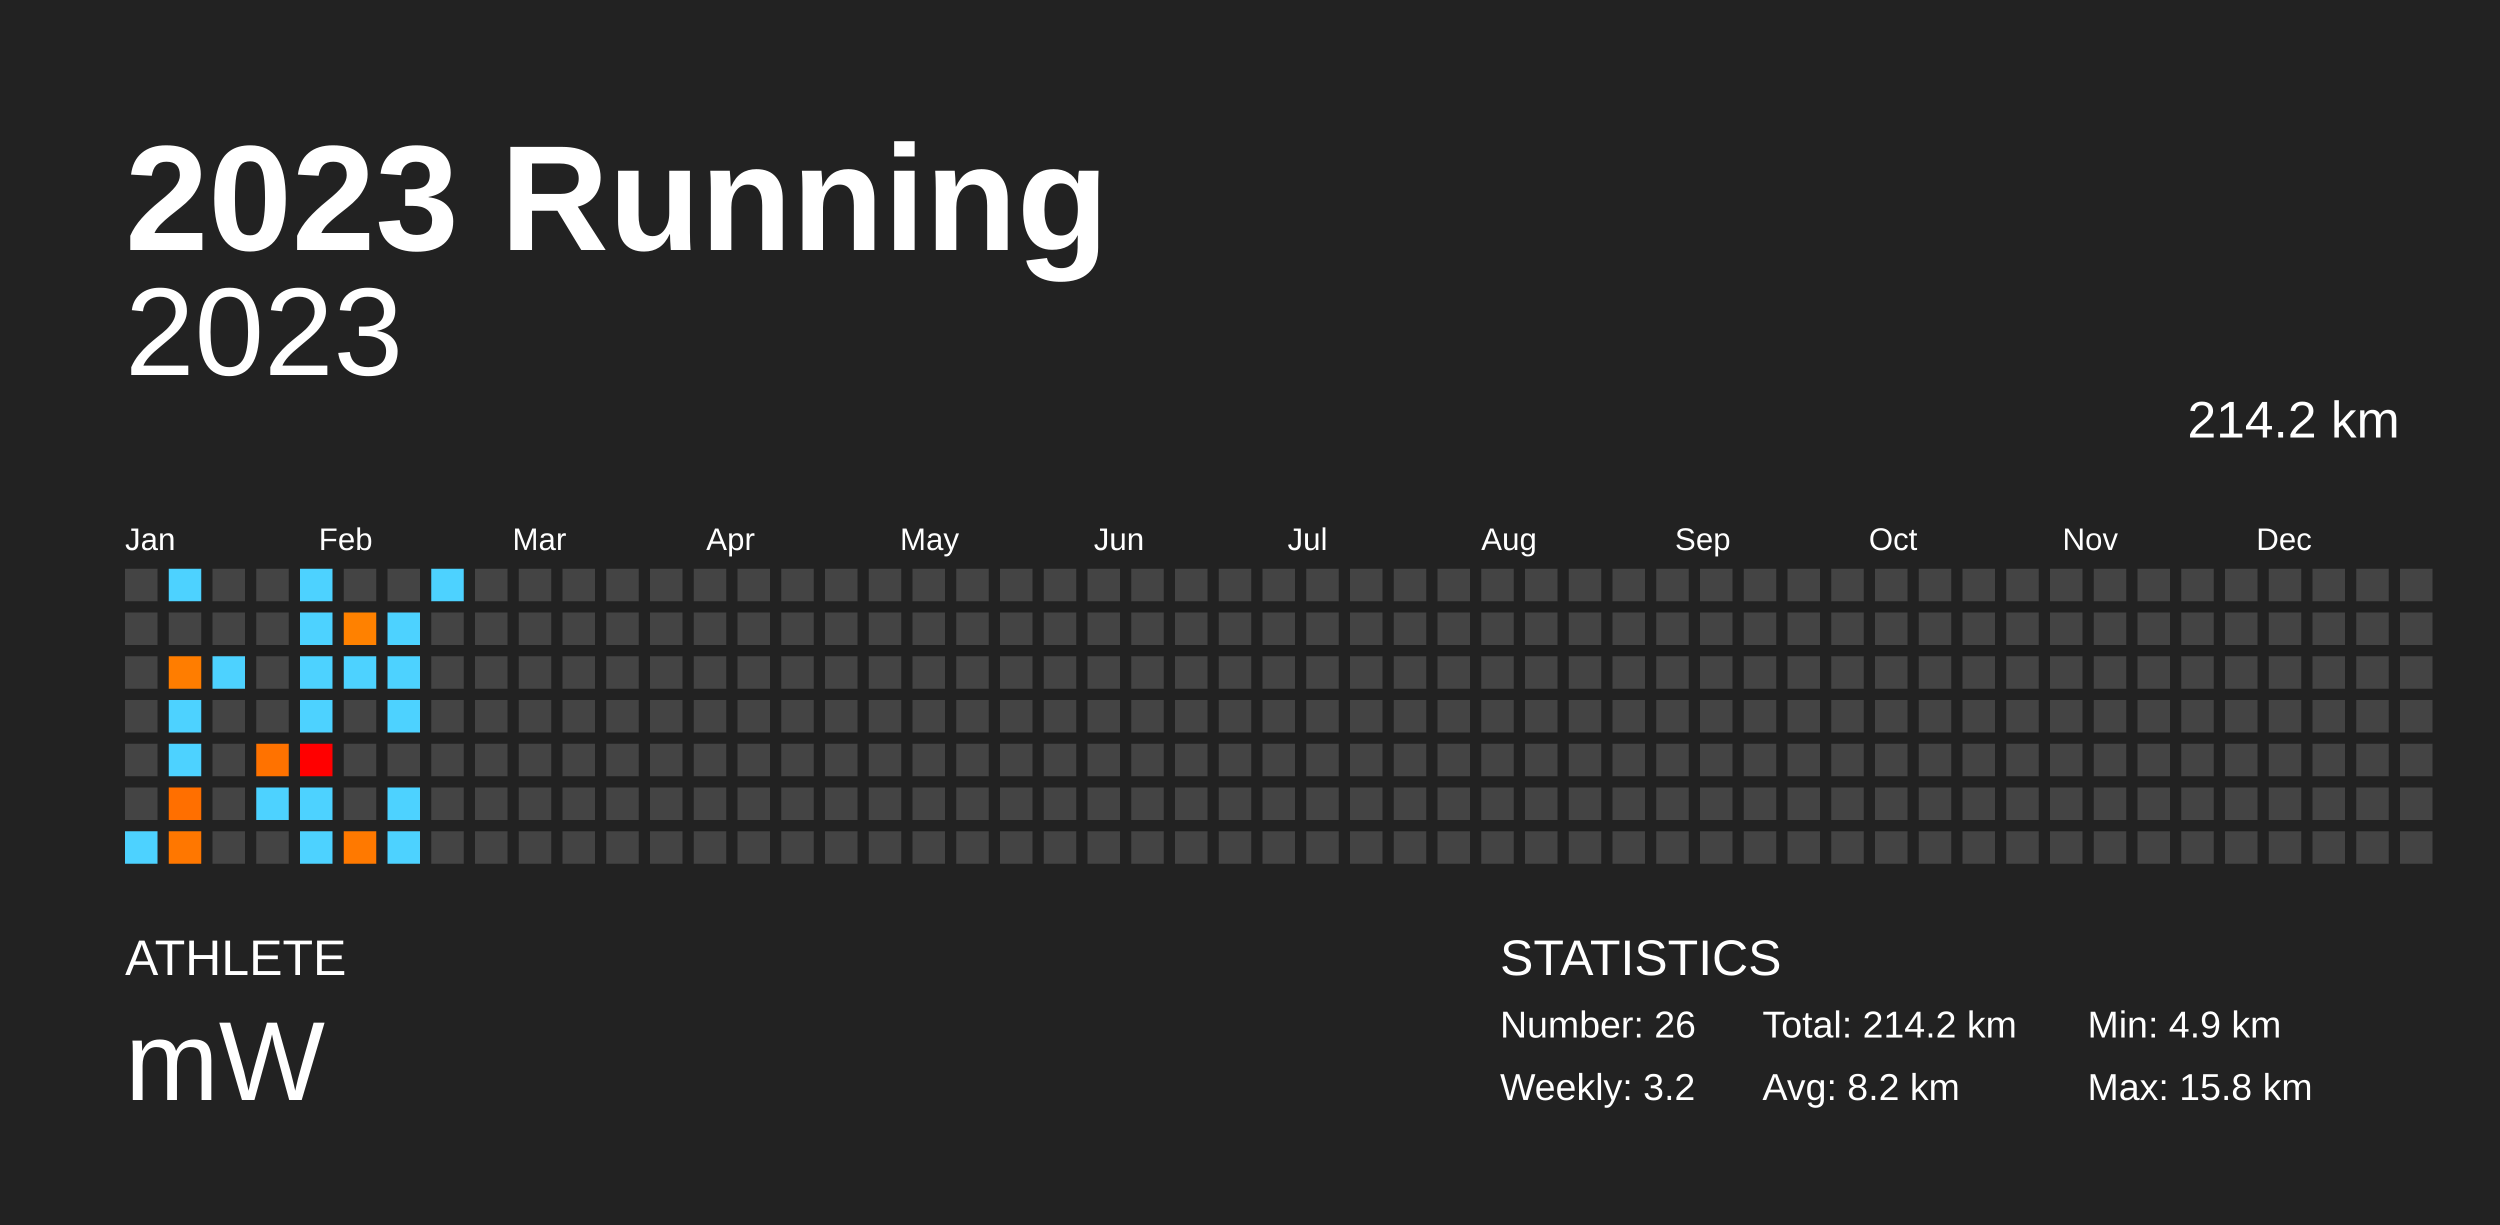
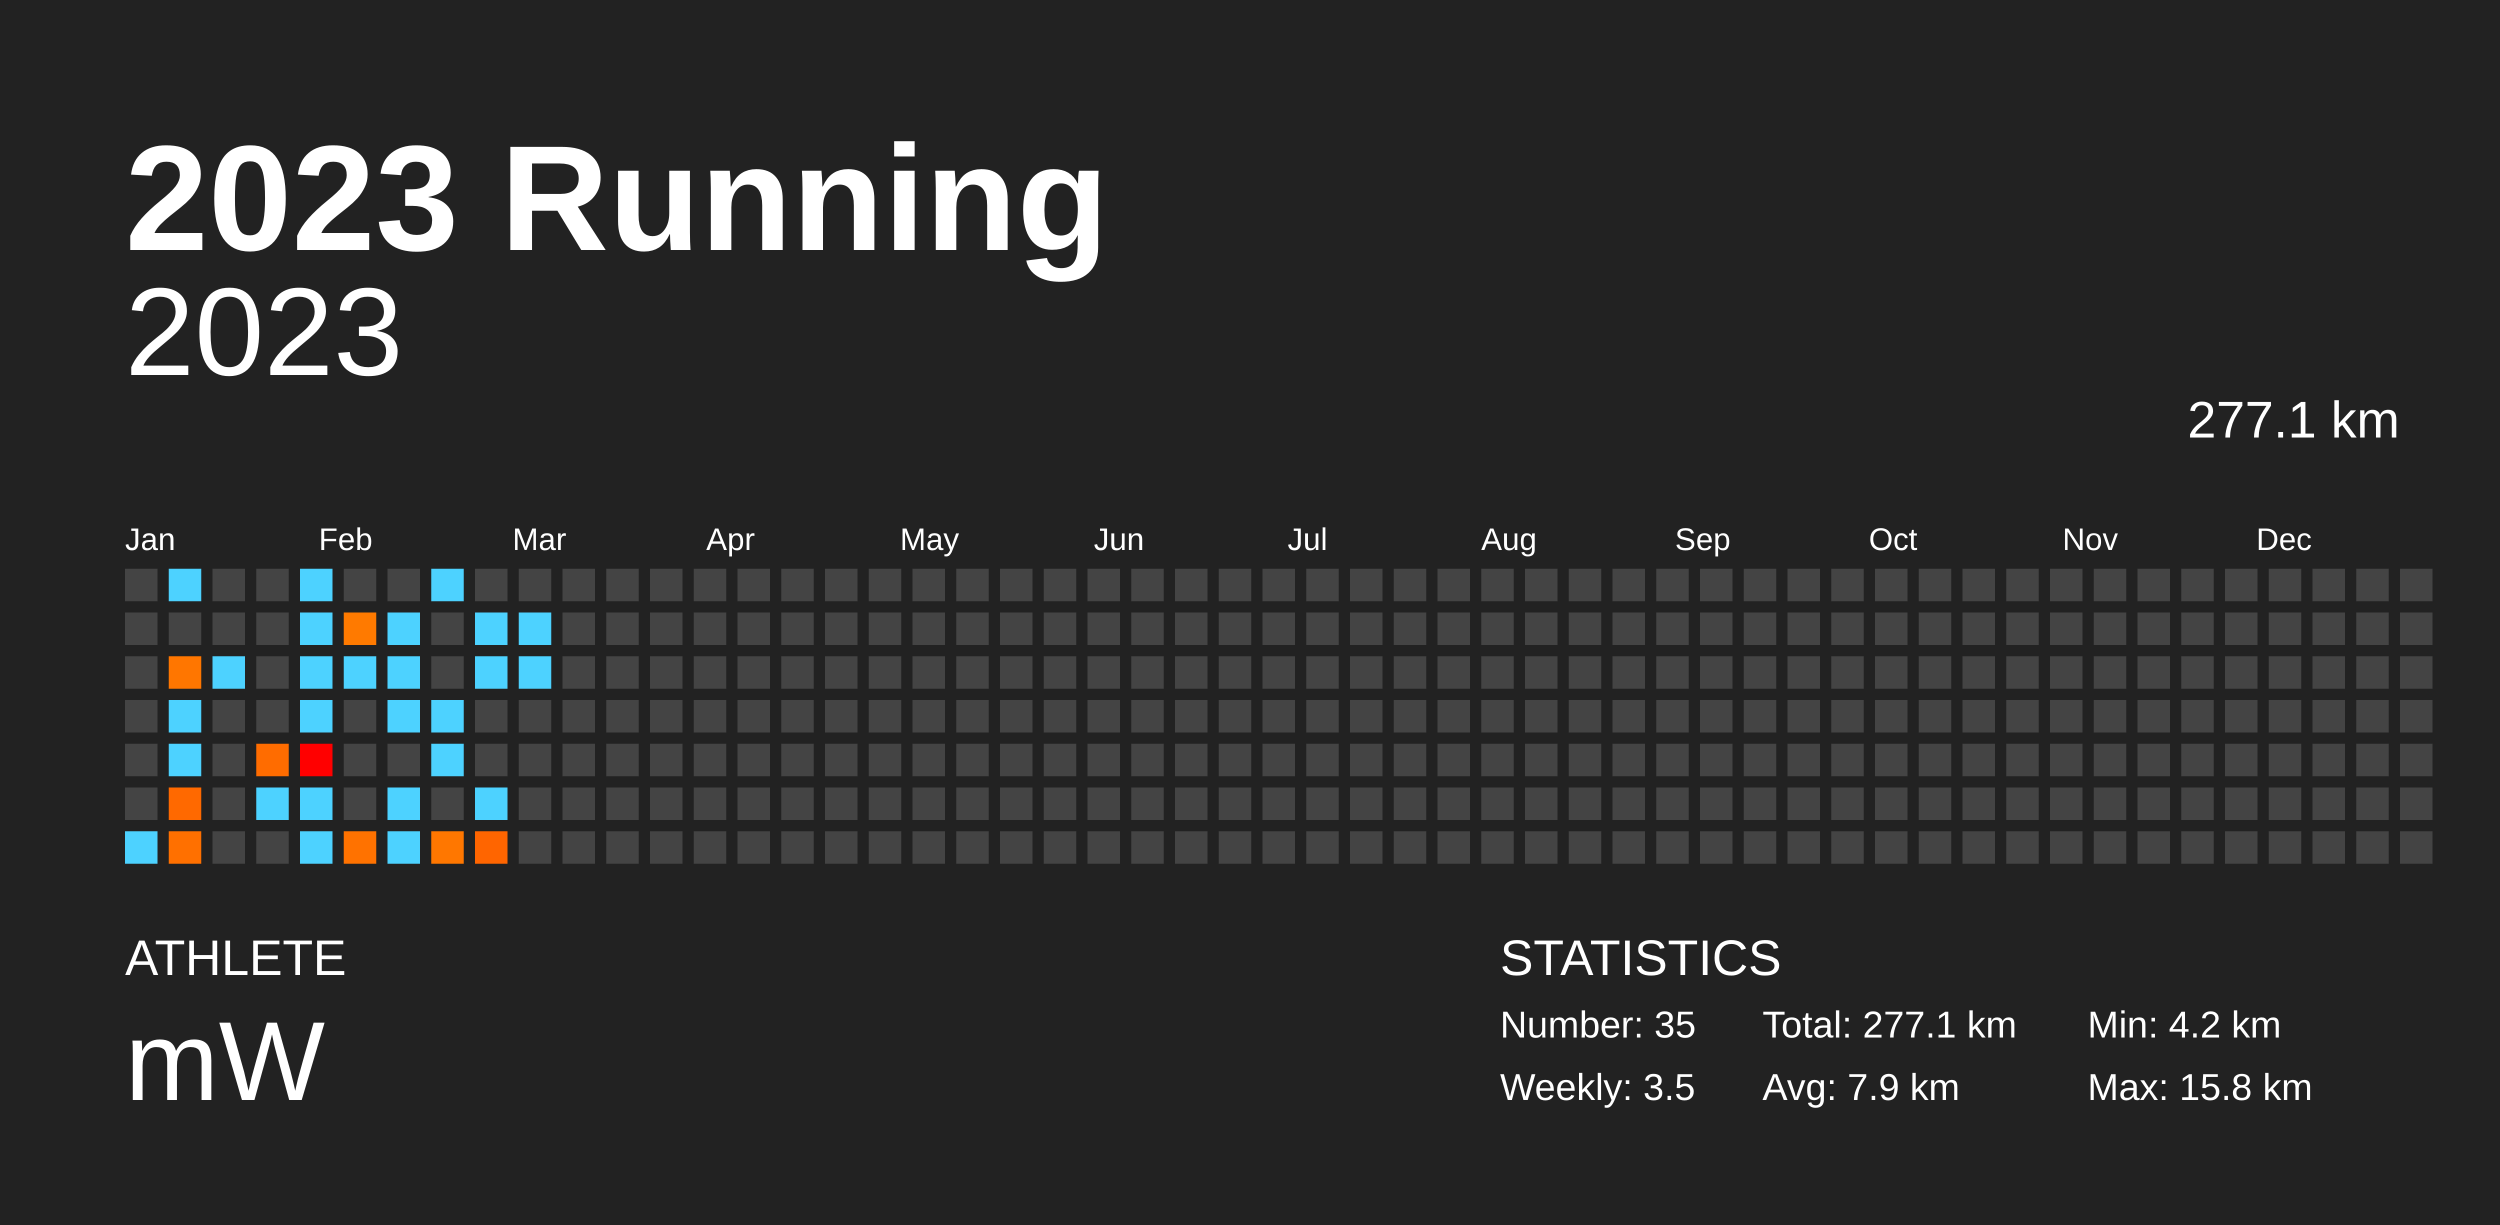
<svg xmlns="http://www.w3.org/2000/svg" baseProfile="full" height="98mm" version="1.1" viewBox="0,0,200,98" width="200mm">
  <defs />
  <rect fill="#222222" height="98" width="200" x="0" y="0" />
  <text fill="#FFFFFF" style="font-size:12px; font-family:Arial; font-weight:bold;" x="10" y="20">2023 Running</text>
  <text fill="#FFFFFF" style="font-size:4px; font-family:Arial" x="10" y="78">ATHLETE</text>
  <text fill="#FFFFFF" style="font-size:9px; font-family:Arial" x="10" y="88">mW</text>
  <text fill="#FFFFFF" style="font-size:4px; font-family:Arial" x="120" y="78">STATISTICS</text>
-   <text fill="#FFFFFF" style="font-size:3px; font-family:Arial" x="120" y="83">Number: 26</text>
-   <text fill="#FFFFFF" style="font-size:3px; font-family:Arial" x="120" y="88">Weekly: 3.2</text>
-   <text fill="#FFFFFF" style="font-size:3px; font-family:Arial" x="141" y="83">Total: 214.2 km</text>
-   <text fill="#FFFFFF" style="font-size:3px; font-family:Arial" x="141" y="88">Avg: 8.2 km</text>
-   <text fill="#FFFFFF" style="font-size:3px; font-family:Arial" x="167" y="83">Min: 4.9 km</text>
+   <text fill="#FFFFFF" style="font-size:3px; font-family:Arial" x="120" y="83">Number: 35</text>
+   <text fill="#FFFFFF" style="font-size:3px; font-family:Arial" x="120" y="88">Weekly: 3.5</text>
+   <text fill="#FFFFFF" style="font-size:3px; font-family:Arial" x="141" y="83">Total: 277.1 km</text>
+   <text fill="#FFFFFF" style="font-size:3px; font-family:Arial" x="141" y="88">Avg: 7.9 km</text>
+   <text fill="#FFFFFF" style="font-size:3px; font-family:Arial" x="167" y="83">Min: 4.2 km</text>
  <text fill="#FFFFFF" style="font-size:3px; font-family:Arial" x="167" y="88">Max: 15.8 km</text>
  <text alignment-baseline="hanging" fill="#FFFFFF" style="font-size:10.0px; font-family:Arial;" x="10" y="30">2023</text>
-   <text alignment-baseline="hanging" fill="#FFFFFF" style="font-size:4.125px; font-family:Arial;" x="175" y="35">214.2 km</text>
+   <text alignment-baseline="hanging" fill="#FFFFFF" style="font-size:4.125px; font-family:Arial;" x="175" y="35">277.1 km</text>
  <text fill="#FFFFFF" style="font-size:2.5px; font-family:Arial" x="10.0" y="44">Jan</text>
  <text fill="#FFFFFF" style="font-size:2.5px; font-family:Arial" x="25.5" y="44">Feb</text>
  <text fill="#FFFFFF" style="font-size:2.5px; font-family:Arial" x="41.0" y="44">Mar</text>
  <text fill="#FFFFFF" style="font-size:2.5px; font-family:Arial" x="56.5" y="44">Apr</text>
  <text fill="#FFFFFF" style="font-size:2.5px; font-family:Arial" x="72.0" y="44">May</text>
  <text fill="#FFFFFF" style="font-size:2.5px; font-family:Arial" x="87.5" y="44">Jun</text>
  <text fill="#FFFFFF" style="font-size:2.5px; font-family:Arial" x="103.0" y="44">Jul</text>
  <text fill="#FFFFFF" style="font-size:2.5px; font-family:Arial" x="118.5" y="44">Aug</text>
  <text fill="#FFFFFF" style="font-size:2.5px; font-family:Arial" x="134.0" y="44">Sep</text>
  <text fill="#FFFFFF" style="font-size:2.5px; font-family:Arial" x="149.5" y="44">Oct</text>
  <text fill="#FFFFFF" style="font-size:2.5px; font-family:Arial" x="165.0" y="44">Nov</text>
  <text fill="#FFFFFF" style="font-size:2.5px; font-family:Arial" x="180.5" y="44">Dec</text>
  <rect fill="#444444" height="2.6" width="2.6" x="10.0" y="45.5" />
  <rect fill="#444444" height="2.6" width="2.6" x="10.0" y="49.0" />
  <rect fill="#444444" height="2.6" width="2.6" x="10.0" y="52.5" />
  <rect fill="#444444" height="2.6" width="2.6" x="10.0" y="56.0" />
  <rect fill="#444444" height="2.6" width="2.6" x="10.0" y="59.5" />
  <rect fill="#444444" height="2.6" width="2.6" x="10.0" y="63.0" />
  <rect fill="#4dd2ff" height="2.6" width="2.6" x="10.0" y="66.5" />
  <rect fill="#4dd2ff" height="2.6" width="2.6" x="13.5" y="45.5" />
  <rect fill="#444444" height="2.6" width="2.6" x="13.5" y="49.0" />
-   <rect fill="#ff7d00" height="2.6" width="2.6" x="13.5" y="52.5" />
+   <rect fill="#ff7600" height="2.6" width="2.6" x="13.5" y="52.5" />
  <rect fill="#4dd2ff" height="2.6" width="2.6" x="13.5" y="56.0" />
  <rect fill="#4dd2ff" height="2.6" width="2.6" x="13.5" y="59.5" />
-   <rect fill="#ff6f00" height="2.6" width="2.6" x="13.5" y="63.0" />
-   <rect fill="#ff7700" height="2.6" width="2.6" x="13.5" y="66.5" />
+   <rect fill="#ff6900" height="2.6" width="2.6" x="13.5" y="63.0" />
+   <rect fill="#ff7000" height="2.6" width="2.6" x="13.5" y="66.5" />
  <rect fill="#444444" height="2.6" width="2.6" x="17.0" y="45.5" />
  <rect fill="#444444" height="2.6" width="2.6" x="17.0" y="49.0" />
  <rect fill="#4dd2ff" height="2.6" width="2.6" x="17.0" y="52.5" />
  <rect fill="#444444" height="2.6" width="2.6" x="17.0" y="56.0" />
  <rect fill="#444444" height="2.6" width="2.6" x="17.0" y="59.5" />
  <rect fill="#444444" height="2.6" width="2.6" x="17.0" y="63.0" />
  <rect fill="#444444" height="2.6" width="2.6" x="17.0" y="66.5" />
  <rect fill="#444444" height="2.6" width="2.6" x="20.5" y="45.5" />
  <rect fill="#444444" height="2.6" width="2.6" x="20.5" y="49.0" />
  <rect fill="#444444" height="2.6" width="2.6" x="20.5" y="52.5" />
  <rect fill="#444444" height="2.6" width="2.6" x="20.5" y="56.0" />
-   <rect fill="#ff7200" height="2.6" width="2.6" x="20.5" y="59.5" />
+   <rect fill="#ff6c00" height="2.6" width="2.6" x="20.5" y="59.5" />
  <rect fill="#4dd2ff" height="2.6" width="2.6" x="20.5" y="63.0" />
  <rect fill="#444444" height="2.6" width="2.6" x="20.5" y="66.5" />
  <rect fill="#4dd2ff" height="2.6" width="2.6" x="24.0" y="45.5" />
  <rect fill="#4dd2ff" height="2.6" width="2.6" x="24.0" y="49.0" />
  <rect fill="#4dd2ff" height="2.6" width="2.6" x="24.0" y="52.5" />
  <rect fill="#4dd2ff" height="2.6" width="2.6" x="24.0" y="56.0" />
  <rect fill="#ff0000" height="2.6" width="2.6" x="24.0" y="59.5" />
  <rect fill="#4dd2ff" height="2.6" width="2.6" x="24.0" y="63.0" />
  <rect fill="#4dd2ff" height="2.6" width="2.6" x="24.0" y="66.5" />
  <rect fill="#444444" height="2.6" width="2.6" x="27.5" y="45.5" />
-   <rect fill="#ff8100" height="2.6" width="2.6" x="27.5" y="49.0" />
+   <rect fill="#ff7a00" height="2.6" width="2.6" x="27.5" y="49.0" />
  <rect fill="#4dd2ff" height="2.6" width="2.6" x="27.5" y="52.5" />
  <rect fill="#444444" height="2.6" width="2.6" x="27.5" y="56.0" />
  <rect fill="#444444" height="2.6" width="2.6" x="27.5" y="59.5" />
  <rect fill="#444444" height="2.6" width="2.6" x="27.5" y="63.0" />
-   <rect fill="#ff7900" height="2.6" width="2.6" x="27.5" y="66.5" />
+   <rect fill="#ff7200" height="2.6" width="2.6" x="27.5" y="66.5" />
  <rect fill="#444444" height="2.6" width="2.6" x="31.0" y="45.5" />
  <rect fill="#4dd2ff" height="2.6" width="2.6" x="31.0" y="49.0" />
  <rect fill="#4dd2ff" height="2.6" width="2.6" x="31.0" y="52.5" />
  <rect fill="#4dd2ff" height="2.6" width="2.6" x="31.0" y="56.0" />
  <rect fill="#444444" height="2.6" width="2.6" x="31.0" y="59.5" />
  <rect fill="#4dd2ff" height="2.6" width="2.6" x="31.0" y="63.0" />
  <rect fill="#4dd2ff" height="2.6" width="2.6" x="31.0" y="66.5" />
  <rect fill="#4dd2ff" height="2.6" width="2.6" x="34.5" y="45.5" />
  <rect fill="#444444" height="2.6" width="2.6" x="34.5" y="49.0" />
  <rect fill="#444444" height="2.6" width="2.6" x="34.5" y="52.5" />
-   <rect fill="#444444" height="2.6" width="2.6" x="34.5" y="56.0" />
-   <rect fill="#444444" height="2.6" width="2.6" x="34.5" y="59.5" />
+   <rect fill="#4dd2ff" height="2.6" width="2.6" x="34.5" y="56.0" />
+   <rect fill="#4dd2ff" height="2.6" width="2.6" x="34.5" y="59.5" />
  <rect fill="#444444" height="2.6" width="2.6" x="34.5" y="63.0" />
-   <rect fill="#444444" height="2.6" width="2.6" x="34.5" y="66.5" />
+   <rect fill="#ff7700" height="2.6" width="2.6" x="34.5" y="66.5" />
  <rect fill="#444444" height="2.6" width="2.6" x="38.0" y="45.5" />
-   <rect fill="#444444" height="2.6" width="2.6" x="38.0" y="49.0" />
-   <rect fill="#444444" height="2.6" width="2.6" x="38.0" y="52.5" />
+   <rect fill="#4dd2ff" height="2.6" width="2.6" x="38.0" y="49.0" />
+   <rect fill="#4dd2ff" height="2.6" width="2.6" x="38.0" y="52.5" />
  <rect fill="#444444" height="2.6" width="2.6" x="38.0" y="56.0" />
  <rect fill="#444444" height="2.6" width="2.6" x="38.0" y="59.5" />
-   <rect fill="#444444" height="2.6" width="2.6" x="38.0" y="63.0" />
-   <rect fill="#444444" height="2.6" width="2.6" x="38.0" y="66.5" />
+   <rect fill="#4dd2ff" height="2.6" width="2.6" x="38.0" y="63.0" />
+   <rect fill="#ff6500" height="2.6" width="2.6" x="38.0" y="66.5" />
  <rect fill="#444444" height="2.6" width="2.6" x="41.5" y="45.5" />
-   <rect fill="#444444" height="2.6" width="2.6" x="41.5" y="49.0" />
-   <rect fill="#444444" height="2.6" width="2.6" x="41.5" y="52.5" />
+   <rect fill="#4dd2ff" height="2.6" width="2.6" x="41.5" y="49.0" />
+   <rect fill="#4dd2ff" height="2.6" width="2.6" x="41.5" y="52.5" />
  <rect fill="#444444" height="2.6" width="2.6" x="41.5" y="56.0" />
  <rect fill="#444444" height="2.6" width="2.6" x="41.5" y="59.5" />
  <rect fill="#444444" height="2.6" width="2.6" x="41.5" y="63.0" />
  <rect fill="#444444" height="2.6" width="2.6" x="41.5" y="66.5" />
  <rect fill="#444444" height="2.6" width="2.6" x="45.0" y="45.5" />
  <rect fill="#444444" height="2.6" width="2.6" x="45.0" y="49.0" />
  <rect fill="#444444" height="2.6" width="2.6" x="45.0" y="52.5" />
  <rect fill="#444444" height="2.6" width="2.6" x="45.0" y="56.0" />
  <rect fill="#444444" height="2.6" width="2.6" x="45.0" y="59.5" />
  <rect fill="#444444" height="2.6" width="2.6" x="45.0" y="63.0" />
  <rect fill="#444444" height="2.6" width="2.6" x="45.0" y="66.5" />
  <rect fill="#444444" height="2.6" width="2.6" x="48.5" y="45.5" />
  <rect fill="#444444" height="2.6" width="2.6" x="48.5" y="49.0" />
  <rect fill="#444444" height="2.6" width="2.6" x="48.5" y="52.5" />
  <rect fill="#444444" height="2.6" width="2.6" x="48.5" y="56.0" />
  <rect fill="#444444" height="2.6" width="2.6" x="48.5" y="59.5" />
  <rect fill="#444444" height="2.6" width="2.6" x="48.5" y="63.0" />
  <rect fill="#444444" height="2.6" width="2.6" x="48.5" y="66.5" />
  <rect fill="#444444" height="2.6" width="2.6" x="52.0" y="45.5" />
  <rect fill="#444444" height="2.6" width="2.6" x="52.0" y="49.0" />
  <rect fill="#444444" height="2.6" width="2.6" x="52.0" y="52.5" />
  <rect fill="#444444" height="2.6" width="2.6" x="52.0" y="56.0" />
  <rect fill="#444444" height="2.6" width="2.6" x="52.0" y="59.5" />
  <rect fill="#444444" height="2.6" width="2.6" x="52.0" y="63.0" />
  <rect fill="#444444" height="2.6" width="2.6" x="52.0" y="66.5" />
  <rect fill="#444444" height="2.6" width="2.6" x="55.5" y="45.5" />
  <rect fill="#444444" height="2.6" width="2.6" x="55.5" y="49.0" />
  <rect fill="#444444" height="2.6" width="2.6" x="55.5" y="52.5" />
  <rect fill="#444444" height="2.6" width="2.6" x="55.5" y="56.0" />
  <rect fill="#444444" height="2.6" width="2.6" x="55.5" y="59.5" />
  <rect fill="#444444" height="2.6" width="2.6" x="55.5" y="63.0" />
  <rect fill="#444444" height="2.6" width="2.6" x="55.5" y="66.5" />
  <rect fill="#444444" height="2.6" width="2.6" x="59.0" y="45.5" />
  <rect fill="#444444" height="2.6" width="2.6" x="59.0" y="49.0" />
  <rect fill="#444444" height="2.6" width="2.6" x="59.0" y="52.5" />
  <rect fill="#444444" height="2.6" width="2.6" x="59.0" y="56.0" />
  <rect fill="#444444" height="2.6" width="2.6" x="59.0" y="59.5" />
  <rect fill="#444444" height="2.6" width="2.6" x="59.0" y="63.0" />
  <rect fill="#444444" height="2.6" width="2.6" x="59.0" y="66.5" />
  <rect fill="#444444" height="2.6" width="2.6" x="62.5" y="45.5" />
  <rect fill="#444444" height="2.6" width="2.6" x="62.5" y="49.0" />
  <rect fill="#444444" height="2.6" width="2.6" x="62.5" y="52.5" />
  <rect fill="#444444" height="2.6" width="2.6" x="62.5" y="56.0" />
  <rect fill="#444444" height="2.6" width="2.6" x="62.5" y="59.5" />
  <rect fill="#444444" height="2.6" width="2.6" x="62.5" y="63.0" />
  <rect fill="#444444" height="2.6" width="2.6" x="62.5" y="66.5" />
  <rect fill="#444444" height="2.6" width="2.6" x="66.0" y="45.5" />
  <rect fill="#444444" height="2.6" width="2.6" x="66.0" y="49.0" />
  <rect fill="#444444" height="2.6" width="2.6" x="66.0" y="52.5" />
  <rect fill="#444444" height="2.6" width="2.6" x="66.0" y="56.0" />
  <rect fill="#444444" height="2.6" width="2.6" x="66.0" y="59.5" />
  <rect fill="#444444" height="2.6" width="2.6" x="66.0" y="63.0" />
  <rect fill="#444444" height="2.6" width="2.6" x="66.0" y="66.5" />
  <rect fill="#444444" height="2.6" width="2.6" x="69.5" y="45.5" />
  <rect fill="#444444" height="2.6" width="2.6" x="69.5" y="49.0" />
  <rect fill="#444444" height="2.6" width="2.6" x="69.5" y="52.5" />
  <rect fill="#444444" height="2.6" width="2.6" x="69.5" y="56.0" />
  <rect fill="#444444" height="2.6" width="2.6" x="69.5" y="59.5" />
  <rect fill="#444444" height="2.6" width="2.6" x="69.5" y="63.0" />
  <rect fill="#444444" height="2.6" width="2.6" x="69.5" y="66.5" />
  <rect fill="#444444" height="2.6" width="2.6" x="73.0" y="45.5" />
  <rect fill="#444444" height="2.6" width="2.6" x="73.0" y="49.0" />
  <rect fill="#444444" height="2.6" width="2.6" x="73.0" y="52.5" />
  <rect fill="#444444" height="2.6" width="2.6" x="73.0" y="56.0" />
  <rect fill="#444444" height="2.6" width="2.6" x="73.0" y="59.5" />
  <rect fill="#444444" height="2.6" width="2.6" x="73.0" y="63.0" />
  <rect fill="#444444" height="2.6" width="2.6" x="73.0" y="66.5" />
  <rect fill="#444444" height="2.6" width="2.6" x="76.5" y="45.5" />
  <rect fill="#444444" height="2.6" width="2.6" x="76.5" y="49.0" />
  <rect fill="#444444" height="2.6" width="2.6" x="76.5" y="52.5" />
  <rect fill="#444444" height="2.6" width="2.6" x="76.5" y="56.0" />
  <rect fill="#444444" height="2.6" width="2.6" x="76.5" y="59.5" />
  <rect fill="#444444" height="2.6" width="2.6" x="76.5" y="63.0" />
  <rect fill="#444444" height="2.6" width="2.6" x="76.5" y="66.5" />
  <rect fill="#444444" height="2.6" width="2.6" x="80.0" y="45.5" />
  <rect fill="#444444" height="2.6" width="2.6" x="80.0" y="49.0" />
  <rect fill="#444444" height="2.6" width="2.6" x="80.0" y="52.5" />
  <rect fill="#444444" height="2.6" width="2.6" x="80.0" y="56.0" />
  <rect fill="#444444" height="2.6" width="2.6" x="80.0" y="59.5" />
  <rect fill="#444444" height="2.6" width="2.6" x="80.0" y="63.0" />
  <rect fill="#444444" height="2.6" width="2.6" x="80.0" y="66.5" />
  <rect fill="#444444" height="2.6" width="2.6" x="83.5" y="45.5" />
  <rect fill="#444444" height="2.6" width="2.6" x="83.5" y="49.0" />
  <rect fill="#444444" height="2.6" width="2.6" x="83.5" y="52.5" />
  <rect fill="#444444" height="2.6" width="2.6" x="83.5" y="56.0" />
  <rect fill="#444444" height="2.6" width="2.6" x="83.5" y="59.5" />
  <rect fill="#444444" height="2.6" width="2.6" x="83.5" y="63.0" />
  <rect fill="#444444" height="2.6" width="2.6" x="83.5" y="66.5" />
  <rect fill="#444444" height="2.6" width="2.6" x="87.0" y="45.5" />
  <rect fill="#444444" height="2.6" width="2.6" x="87.0" y="49.0" />
  <rect fill="#444444" height="2.6" width="2.6" x="87.0" y="52.5" />
  <rect fill="#444444" height="2.6" width="2.6" x="87.0" y="56.0" />
  <rect fill="#444444" height="2.6" width="2.6" x="87.0" y="59.5" />
  <rect fill="#444444" height="2.6" width="2.6" x="87.0" y="63.0" />
  <rect fill="#444444" height="2.6" width="2.6" x="87.0" y="66.5" />
  <rect fill="#444444" height="2.6" width="2.6" x="90.5" y="45.5" />
  <rect fill="#444444" height="2.6" width="2.6" x="90.5" y="49.0" />
  <rect fill="#444444" height="2.6" width="2.6" x="90.5" y="52.5" />
  <rect fill="#444444" height="2.6" width="2.6" x="90.5" y="56.0" />
  <rect fill="#444444" height="2.6" width="2.6" x="90.5" y="59.5" />
  <rect fill="#444444" height="2.6" width="2.6" x="90.5" y="63.0" />
  <rect fill="#444444" height="2.6" width="2.6" x="90.5" y="66.5" />
  <rect fill="#444444" height="2.6" width="2.6" x="94.0" y="45.5" />
  <rect fill="#444444" height="2.6" width="2.6" x="94.0" y="49.0" />
  <rect fill="#444444" height="2.6" width="2.6" x="94.0" y="52.5" />
  <rect fill="#444444" height="2.6" width="2.6" x="94.0" y="56.0" />
  <rect fill="#444444" height="2.6" width="2.6" x="94.0" y="59.5" />
  <rect fill="#444444" height="2.6" width="2.6" x="94.0" y="63.0" />
  <rect fill="#444444" height="2.6" width="2.6" x="94.0" y="66.5" />
  <rect fill="#444444" height="2.6" width="2.6" x="97.5" y="45.5" />
  <rect fill="#444444" height="2.6" width="2.6" x="97.5" y="49.0" />
  <rect fill="#444444" height="2.6" width="2.6" x="97.5" y="52.5" />
  <rect fill="#444444" height="2.6" width="2.6" x="97.5" y="56.0" />
  <rect fill="#444444" height="2.6" width="2.6" x="97.5" y="59.5" />
  <rect fill="#444444" height="2.6" width="2.6" x="97.5" y="63.0" />
  <rect fill="#444444" height="2.6" width="2.6" x="97.5" y="66.5" />
  <rect fill="#444444" height="2.6" width="2.6" x="101.0" y="45.5" />
  <rect fill="#444444" height="2.6" width="2.6" x="101.0" y="49.0" />
  <rect fill="#444444" height="2.6" width="2.6" x="101.0" y="52.5" />
  <rect fill="#444444" height="2.6" width="2.6" x="101.0" y="56.0" />
  <rect fill="#444444" height="2.6" width="2.6" x="101.0" y="59.5" />
  <rect fill="#444444" height="2.6" width="2.6" x="101.0" y="63.0" />
  <rect fill="#444444" height="2.6" width="2.6" x="101.0" y="66.5" />
  <rect fill="#444444" height="2.6" width="2.6" x="104.5" y="45.5" />
  <rect fill="#444444" height="2.6" width="2.6" x="104.5" y="49.0" />
  <rect fill="#444444" height="2.6" width="2.6" x="104.5" y="52.5" />
  <rect fill="#444444" height="2.6" width="2.6" x="104.5" y="56.0" />
  <rect fill="#444444" height="2.6" width="2.6" x="104.5" y="59.5" />
  <rect fill="#444444" height="2.6" width="2.6" x="104.5" y="63.0" />
  <rect fill="#444444" height="2.6" width="2.6" x="104.5" y="66.5" />
  <rect fill="#444444" height="2.6" width="2.6" x="108.0" y="45.5" />
  <rect fill="#444444" height="2.6" width="2.6" x="108.0" y="49.0" />
  <rect fill="#444444" height="2.6" width="2.6" x="108.0" y="52.5" />
  <rect fill="#444444" height="2.6" width="2.6" x="108.0" y="56.0" />
  <rect fill="#444444" height="2.6" width="2.6" x="108.0" y="59.5" />
  <rect fill="#444444" height="2.6" width="2.6" x="108.0" y="63.0" />
  <rect fill="#444444" height="2.6" width="2.6" x="108.0" y="66.5" />
  <rect fill="#444444" height="2.6" width="2.6" x="111.5" y="45.5" />
  <rect fill="#444444" height="2.6" width="2.6" x="111.5" y="49.0" />
  <rect fill="#444444" height="2.6" width="2.6" x="111.5" y="52.5" />
  <rect fill="#444444" height="2.6" width="2.6" x="111.5" y="56.0" />
  <rect fill="#444444" height="2.6" width="2.6" x="111.5" y="59.5" />
  <rect fill="#444444" height="2.6" width="2.6" x="111.5" y="63.0" />
  <rect fill="#444444" height="2.6" width="2.6" x="111.5" y="66.5" />
  <rect fill="#444444" height="2.6" width="2.6" x="115.0" y="45.5" />
  <rect fill="#444444" height="2.6" width="2.6" x="115.0" y="49.0" />
  <rect fill="#444444" height="2.6" width="2.6" x="115.0" y="52.5" />
  <rect fill="#444444" height="2.6" width="2.6" x="115.0" y="56.0" />
  <rect fill="#444444" height="2.6" width="2.6" x="115.0" y="59.5" />
  <rect fill="#444444" height="2.6" width="2.6" x="115.0" y="63.0" />
  <rect fill="#444444" height="2.6" width="2.6" x="115.0" y="66.5" />
  <rect fill="#444444" height="2.6" width="2.6" x="118.5" y="45.5" />
  <rect fill="#444444" height="2.6" width="2.6" x="118.5" y="49.0" />
  <rect fill="#444444" height="2.6" width="2.6" x="118.5" y="52.5" />
  <rect fill="#444444" height="2.6" width="2.6" x="118.5" y="56.0" />
  <rect fill="#444444" height="2.6" width="2.6" x="118.5" y="59.5" />
  <rect fill="#444444" height="2.6" width="2.6" x="118.5" y="63.0" />
  <rect fill="#444444" height="2.6" width="2.6" x="118.5" y="66.5" />
  <rect fill="#444444" height="2.6" width="2.6" x="122.0" y="45.5" />
  <rect fill="#444444" height="2.6" width="2.6" x="122.0" y="49.0" />
  <rect fill="#444444" height="2.6" width="2.6" x="122.0" y="52.5" />
  <rect fill="#444444" height="2.6" width="2.6" x="122.0" y="56.0" />
  <rect fill="#444444" height="2.6" width="2.6" x="122.0" y="59.5" />
  <rect fill="#444444" height="2.6" width="2.6" x="122.0" y="63.0" />
  <rect fill="#444444" height="2.6" width="2.6" x="122.0" y="66.5" />
  <rect fill="#444444" height="2.6" width="2.6" x="125.5" y="45.5" />
  <rect fill="#444444" height="2.6" width="2.6" x="125.5" y="49.0" />
  <rect fill="#444444" height="2.6" width="2.6" x="125.5" y="52.5" />
  <rect fill="#444444" height="2.6" width="2.6" x="125.5" y="56.0" />
  <rect fill="#444444" height="2.6" width="2.6" x="125.5" y="59.5" />
  <rect fill="#444444" height="2.6" width="2.6" x="125.5" y="63.0" />
  <rect fill="#444444" height="2.6" width="2.6" x="125.5" y="66.5" />
  <rect fill="#444444" height="2.6" width="2.6" x="129.0" y="45.5" />
  <rect fill="#444444" height="2.6" width="2.6" x="129.0" y="49.0" />
  <rect fill="#444444" height="2.6" width="2.6" x="129.0" y="52.5" />
  <rect fill="#444444" height="2.6" width="2.6" x="129.0" y="56.0" />
  <rect fill="#444444" height="2.6" width="2.6" x="129.0" y="59.5" />
  <rect fill="#444444" height="2.6" width="2.6" x="129.0" y="63.0" />
  <rect fill="#444444" height="2.6" width="2.6" x="129.0" y="66.5" />
  <rect fill="#444444" height="2.6" width="2.6" x="132.5" y="45.5" />
  <rect fill="#444444" height="2.6" width="2.6" x="132.5" y="49.0" />
  <rect fill="#444444" height="2.6" width="2.6" x="132.5" y="52.5" />
  <rect fill="#444444" height="2.6" width="2.6" x="132.5" y="56.0" />
  <rect fill="#444444" height="2.6" width="2.6" x="132.5" y="59.5" />
  <rect fill="#444444" height="2.6" width="2.6" x="132.5" y="63.0" />
  <rect fill="#444444" height="2.6" width="2.6" x="132.5" y="66.5" />
  <rect fill="#444444" height="2.6" width="2.6" x="136.0" y="45.5" />
  <rect fill="#444444" height="2.6" width="2.6" x="136.0" y="49.0" />
  <rect fill="#444444" height="2.6" width="2.6" x="136.0" y="52.5" />
  <rect fill="#444444" height="2.6" width="2.6" x="136.0" y="56.0" />
  <rect fill="#444444" height="2.6" width="2.6" x="136.0" y="59.5" />
  <rect fill="#444444" height="2.6" width="2.6" x="136.0" y="63.0" />
  <rect fill="#444444" height="2.6" width="2.6" x="136.0" y="66.5" />
  <rect fill="#444444" height="2.6" width="2.6" x="139.5" y="45.5" />
  <rect fill="#444444" height="2.6" width="2.6" x="139.5" y="49.0" />
  <rect fill="#444444" height="2.6" width="2.6" x="139.5" y="52.5" />
  <rect fill="#444444" height="2.6" width="2.6" x="139.5" y="56.0" />
  <rect fill="#444444" height="2.6" width="2.6" x="139.5" y="59.5" />
  <rect fill="#444444" height="2.6" width="2.6" x="139.5" y="63.0" />
  <rect fill="#444444" height="2.6" width="2.6" x="139.5" y="66.5" />
  <rect fill="#444444" height="2.6" width="2.6" x="143.0" y="45.5" />
  <rect fill="#444444" height="2.6" width="2.6" x="143.0" y="49.0" />
  <rect fill="#444444" height="2.6" width="2.6" x="143.0" y="52.5" />
  <rect fill="#444444" height="2.6" width="2.6" x="143.0" y="56.0" />
  <rect fill="#444444" height="2.6" width="2.6" x="143.0" y="59.5" />
  <rect fill="#444444" height="2.6" width="2.6" x="143.0" y="63.0" />
  <rect fill="#444444" height="2.6" width="2.6" x="143.0" y="66.5" />
  <rect fill="#444444" height="2.6" width="2.6" x="146.5" y="45.5" />
  <rect fill="#444444" height="2.6" width="2.6" x="146.5" y="49.0" />
  <rect fill="#444444" height="2.6" width="2.6" x="146.5" y="52.5" />
  <rect fill="#444444" height="2.6" width="2.6" x="146.5" y="56.0" />
  <rect fill="#444444" height="2.6" width="2.6" x="146.5" y="59.5" />
  <rect fill="#444444" height="2.6" width="2.6" x="146.5" y="63.0" />
  <rect fill="#444444" height="2.6" width="2.6" x="146.5" y="66.5" />
  <rect fill="#444444" height="2.6" width="2.6" x="150.0" y="45.5" />
  <rect fill="#444444" height="2.6" width="2.6" x="150.0" y="49.0" />
  <rect fill="#444444" height="2.6" width="2.6" x="150.0" y="52.5" />
  <rect fill="#444444" height="2.6" width="2.6" x="150.0" y="56.0" />
  <rect fill="#444444" height="2.6" width="2.6" x="150.0" y="59.5" />
  <rect fill="#444444" height="2.6" width="2.6" x="150.0" y="63.0" />
  <rect fill="#444444" height="2.6" width="2.6" x="150.0" y="66.5" />
  <rect fill="#444444" height="2.6" width="2.6" x="153.5" y="45.5" />
  <rect fill="#444444" height="2.6" width="2.6" x="153.5" y="49.0" />
  <rect fill="#444444" height="2.6" width="2.6" x="153.5" y="52.5" />
  <rect fill="#444444" height="2.6" width="2.6" x="153.5" y="56.0" />
  <rect fill="#444444" height="2.6" width="2.6" x="153.5" y="59.5" />
  <rect fill="#444444" height="2.6" width="2.6" x="153.5" y="63.0" />
  <rect fill="#444444" height="2.6" width="2.6" x="153.5" y="66.5" />
  <rect fill="#444444" height="2.6" width="2.6" x="157.0" y="45.5" />
  <rect fill="#444444" height="2.6" width="2.6" x="157.0" y="49.0" />
  <rect fill="#444444" height="2.6" width="2.6" x="157.0" y="52.5" />
  <rect fill="#444444" height="2.6" width="2.6" x="157.0" y="56.0" />
  <rect fill="#444444" height="2.6" width="2.6" x="157.0" y="59.5" />
  <rect fill="#444444" height="2.6" width="2.6" x="157.0" y="63.0" />
  <rect fill="#444444" height="2.6" width="2.6" x="157.0" y="66.5" />
  <rect fill="#444444" height="2.6" width="2.6" x="160.5" y="45.5" />
  <rect fill="#444444" height="2.6" width="2.6" x="160.5" y="49.0" />
  <rect fill="#444444" height="2.6" width="2.6" x="160.5" y="52.5" />
  <rect fill="#444444" height="2.6" width="2.6" x="160.5" y="56.0" />
  <rect fill="#444444" height="2.6" width="2.6" x="160.5" y="59.5" />
  <rect fill="#444444" height="2.6" width="2.6" x="160.5" y="63.0" />
  <rect fill="#444444" height="2.6" width="2.6" x="160.5" y="66.5" />
  <rect fill="#444444" height="2.6" width="2.6" x="164.0" y="45.5" />
  <rect fill="#444444" height="2.6" width="2.6" x="164.0" y="49.0" />
  <rect fill="#444444" height="2.6" width="2.6" x="164.0" y="52.5" />
  <rect fill="#444444" height="2.6" width="2.6" x="164.0" y="56.0" />
  <rect fill="#444444" height="2.6" width="2.6" x="164.0" y="59.5" />
  <rect fill="#444444" height="2.6" width="2.6" x="164.0" y="63.0" />
  <rect fill="#444444" height="2.6" width="2.6" x="164.0" y="66.5" />
  <rect fill="#444444" height="2.6" width="2.6" x="167.5" y="45.5" />
  <rect fill="#444444" height="2.6" width="2.6" x="167.5" y="49.0" />
  <rect fill="#444444" height="2.6" width="2.6" x="167.5" y="52.5" />
  <rect fill="#444444" height="2.6" width="2.6" x="167.5" y="56.0" />
  <rect fill="#444444" height="2.6" width="2.6" x="167.5" y="59.5" />
  <rect fill="#444444" height="2.6" width="2.6" x="167.5" y="63.0" />
  <rect fill="#444444" height="2.6" width="2.6" x="167.5" y="66.5" />
  <rect fill="#444444" height="2.6" width="2.6" x="171.0" y="45.5" />
  <rect fill="#444444" height="2.6" width="2.6" x="171.0" y="49.0" />
  <rect fill="#444444" height="2.6" width="2.6" x="171.0" y="52.5" />
  <rect fill="#444444" height="2.6" width="2.6" x="171.0" y="56.0" />
  <rect fill="#444444" height="2.6" width="2.6" x="171.0" y="59.5" />
  <rect fill="#444444" height="2.6" width="2.6" x="171.0" y="63.0" />
  <rect fill="#444444" height="2.6" width="2.6" x="171.0" y="66.5" />
  <rect fill="#444444" height="2.6" width="2.6" x="174.5" y="45.5" />
  <rect fill="#444444" height="2.6" width="2.6" x="174.5" y="49.0" />
  <rect fill="#444444" height="2.6" width="2.6" x="174.5" y="52.5" />
  <rect fill="#444444" height="2.6" width="2.6" x="174.5" y="56.0" />
  <rect fill="#444444" height="2.6" width="2.6" x="174.5" y="59.5" />
  <rect fill="#444444" height="2.6" width="2.6" x="174.5" y="63.0" />
  <rect fill="#444444" height="2.6" width="2.6" x="174.5" y="66.5" />
  <rect fill="#444444" height="2.6" width="2.6" x="178.0" y="45.5" />
  <rect fill="#444444" height="2.6" width="2.6" x="178.0" y="49.0" />
  <rect fill="#444444" height="2.6" width="2.6" x="178.0" y="52.5" />
  <rect fill="#444444" height="2.6" width="2.6" x="178.0" y="56.0" />
  <rect fill="#444444" height="2.6" width="2.6" x="178.0" y="59.5" />
  <rect fill="#444444" height="2.6" width="2.6" x="178.0" y="63.0" />
  <rect fill="#444444" height="2.6" width="2.6" x="178.0" y="66.5" />
  <rect fill="#444444" height="2.6" width="2.6" x="181.5" y="45.5" />
  <rect fill="#444444" height="2.6" width="2.6" x="181.5" y="49.0" />
  <rect fill="#444444" height="2.6" width="2.6" x="181.5" y="52.5" />
  <rect fill="#444444" height="2.6" width="2.6" x="181.5" y="56.0" />
  <rect fill="#444444" height="2.6" width="2.6" x="181.5" y="59.5" />
  <rect fill="#444444" height="2.6" width="2.6" x="181.5" y="63.0" />
  <rect fill="#444444" height="2.6" width="2.6" x="181.5" y="66.5" />
  <rect fill="#444444" height="2.6" width="2.6" x="185.0" y="45.5" />
  <rect fill="#444444" height="2.6" width="2.6" x="185.0" y="49.0" />
  <rect fill="#444444" height="2.6" width="2.6" x="185.0" y="52.5" />
  <rect fill="#444444" height="2.6" width="2.6" x="185.0" y="56.0" />
  <rect fill="#444444" height="2.6" width="2.6" x="185.0" y="59.5" />
  <rect fill="#444444" height="2.6" width="2.6" x="185.0" y="63.0" />
  <rect fill="#444444" height="2.6" width="2.6" x="185.0" y="66.5" />
  <rect fill="#444444" height="2.6" width="2.6" x="188.5" y="45.5" />
  <rect fill="#444444" height="2.6" width="2.6" x="188.5" y="49.0" />
  <rect fill="#444444" height="2.6" width="2.6" x="188.5" y="52.5" />
  <rect fill="#444444" height="2.6" width="2.6" x="188.5" y="56.0" />
  <rect fill="#444444" height="2.6" width="2.6" x="188.5" y="59.5" />
  <rect fill="#444444" height="2.6" width="2.6" x="188.5" y="63.0" />
  <rect fill="#444444" height="2.6" width="2.6" x="188.5" y="66.5" />
  <rect fill="#444444" height="2.6" width="2.6" x="192.0" y="45.5" />
  <rect fill="#444444" height="2.6" width="2.6" x="192.0" y="49.0" />
  <rect fill="#444444" height="2.6" width="2.6" x="192.0" y="52.5" />
  <rect fill="#444444" height="2.6" width="2.6" x="192.0" y="56.0" />
  <rect fill="#444444" height="2.6" width="2.6" x="192.0" y="59.5" />
  <rect fill="#444444" height="2.6" width="2.6" x="192.0" y="63.0" />
  <rect fill="#444444" height="2.6" width="2.6" x="192.0" y="66.5" />
</svg>
